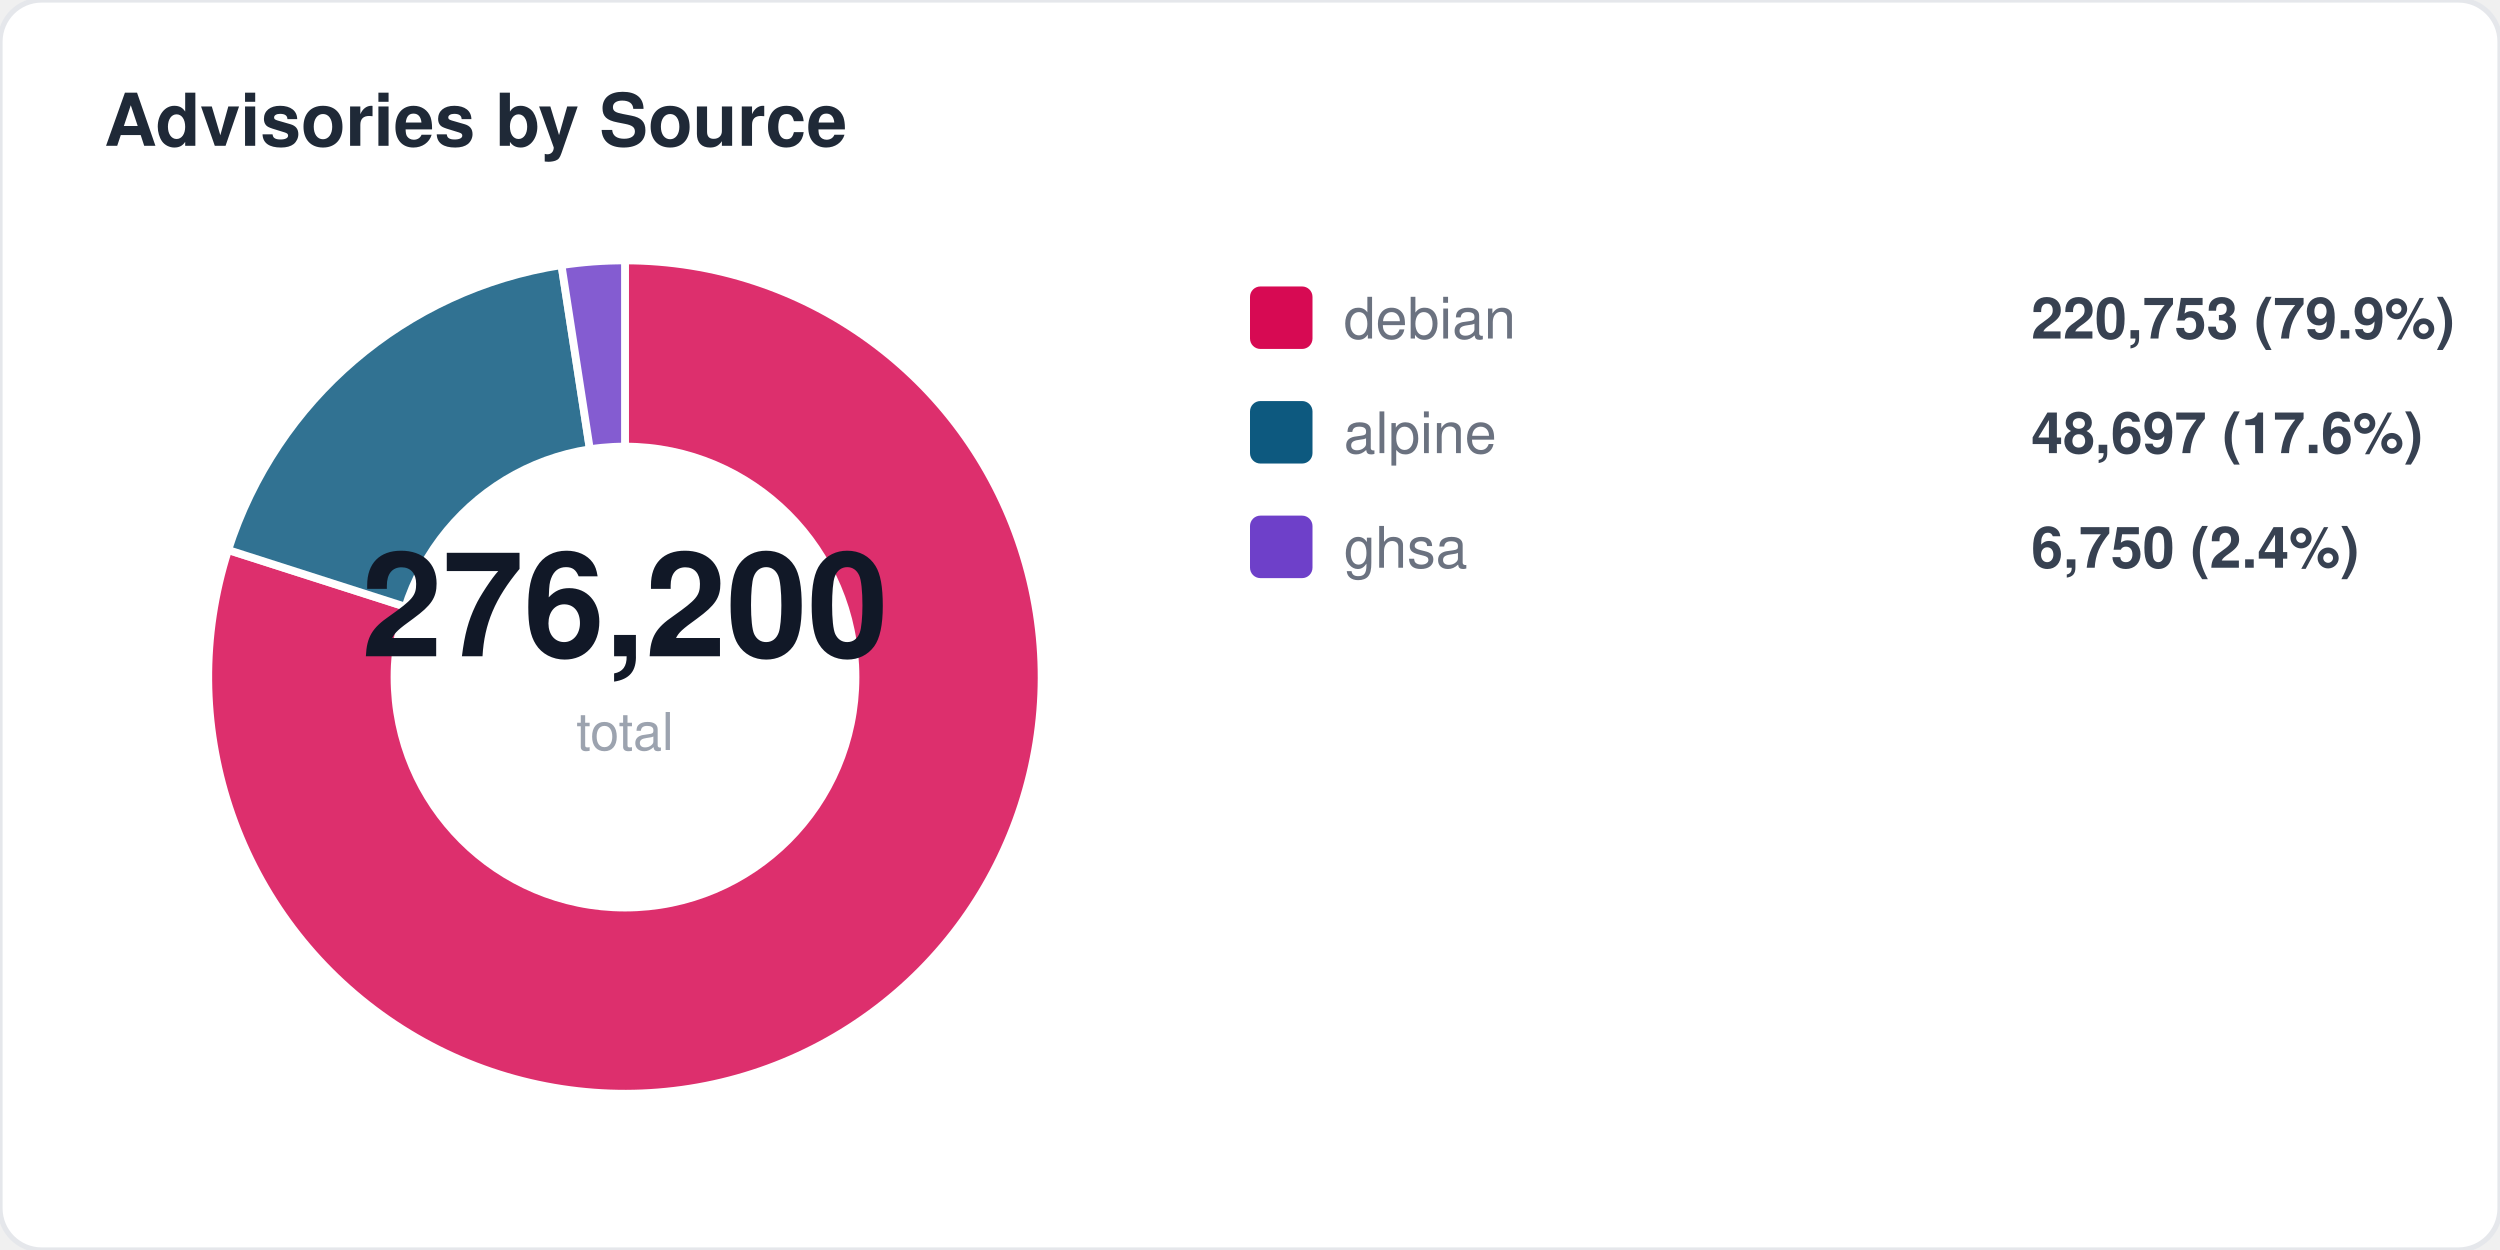
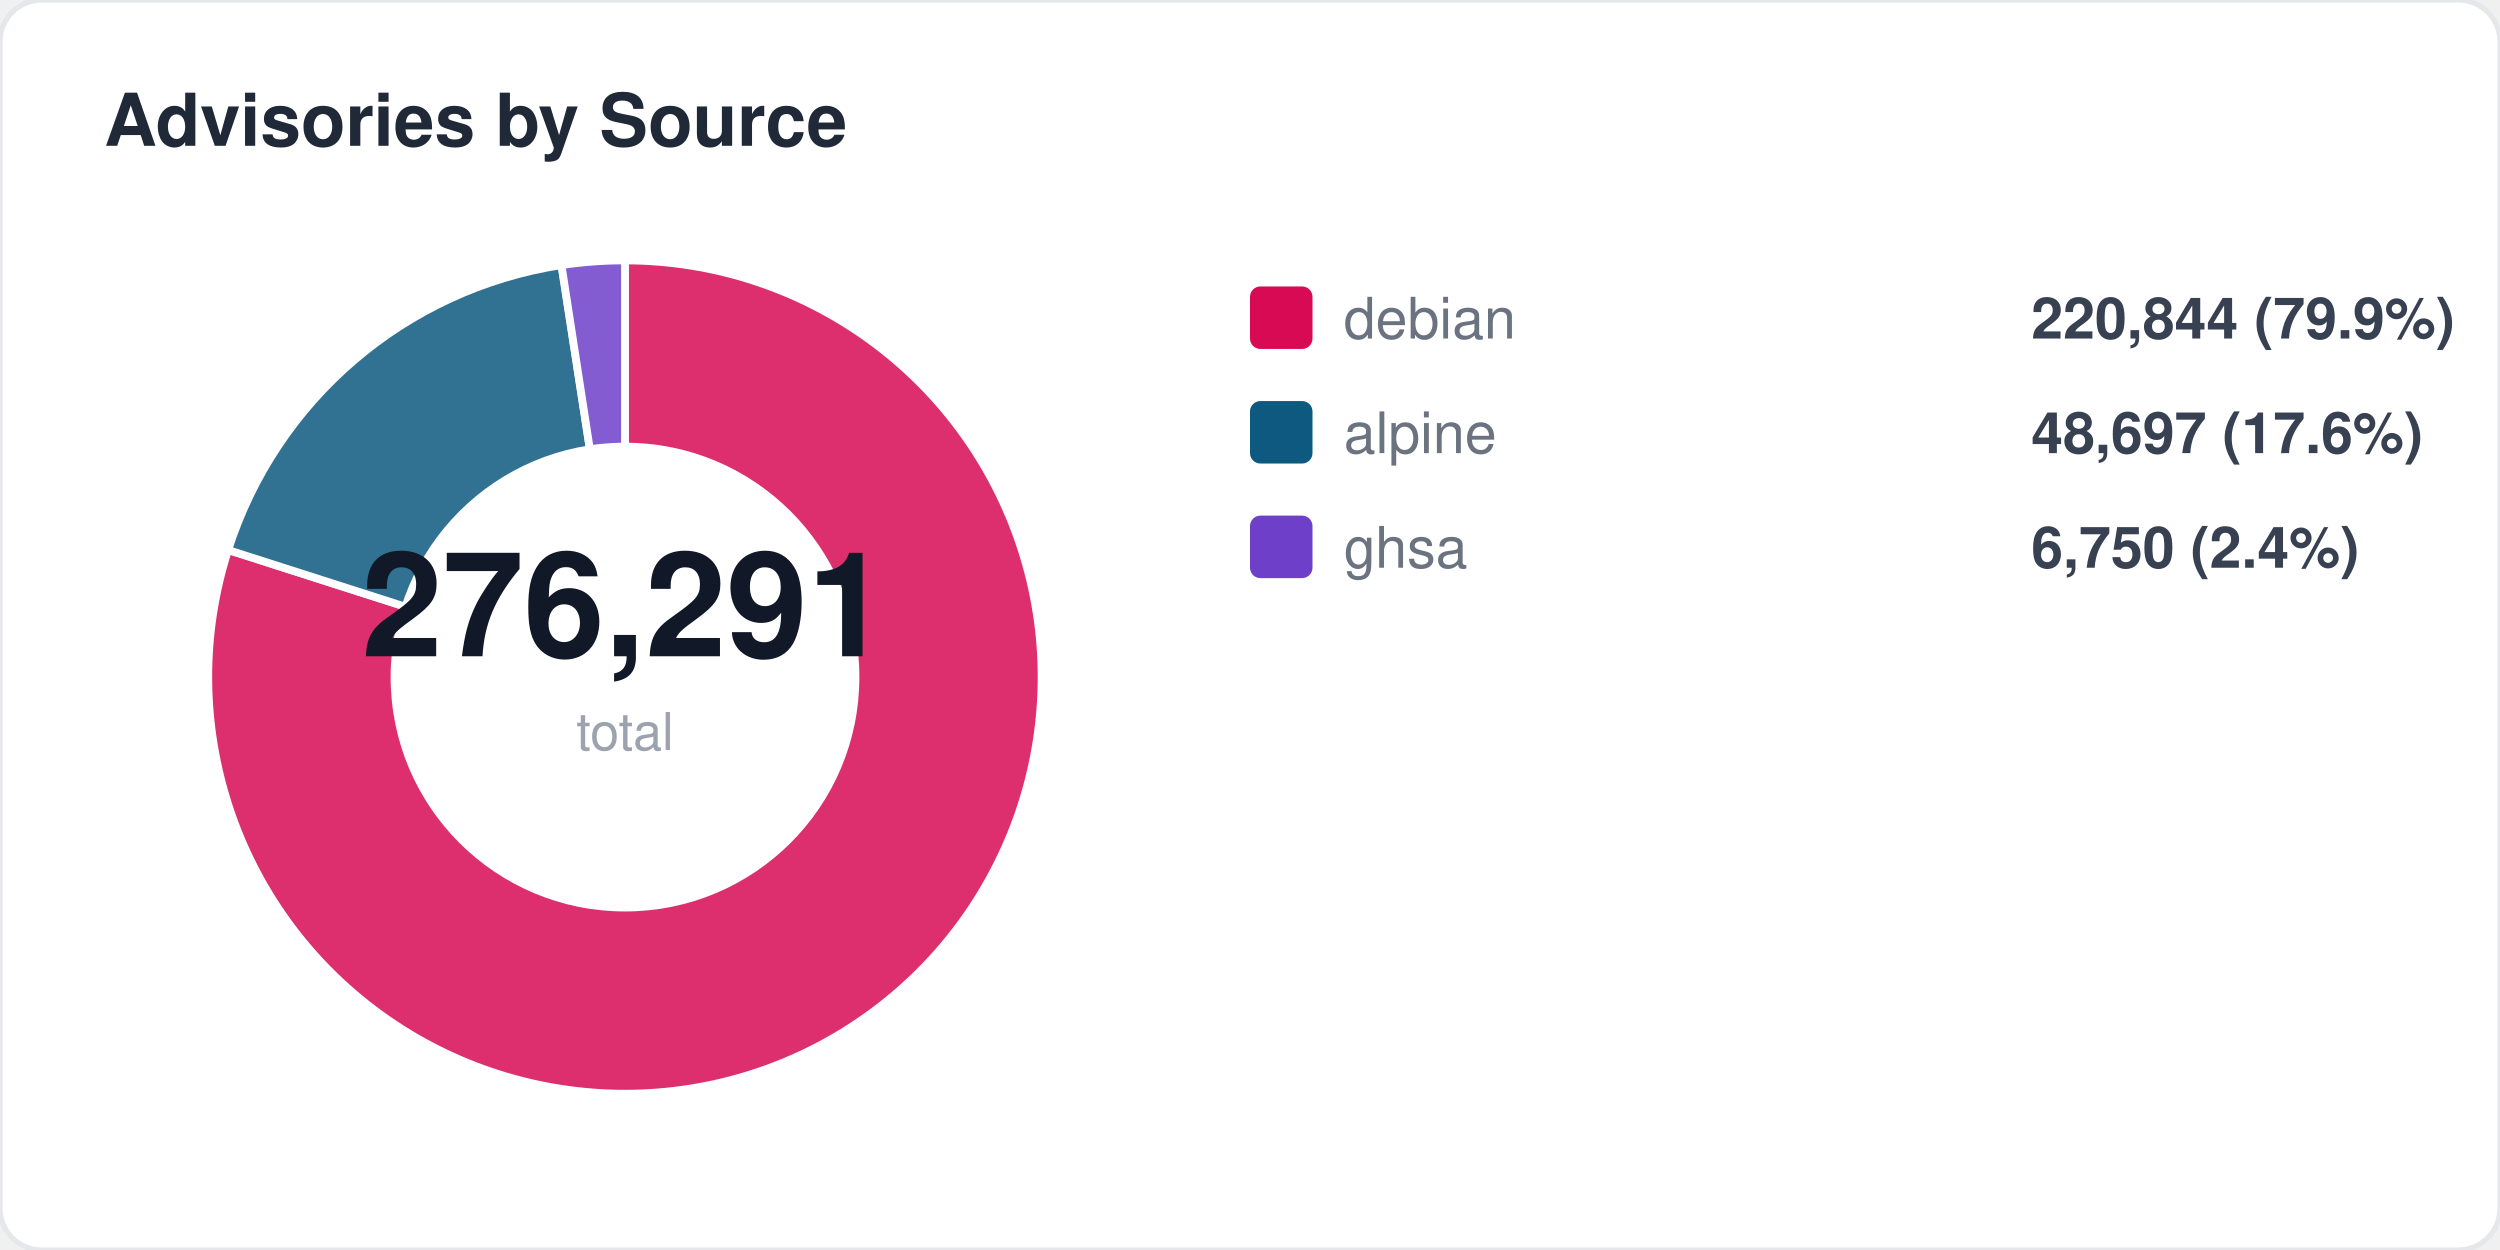
<svg xmlns="http://www.w3.org/2000/svg" width="480" height="240" viewBox="0 0 480 240" fill="none">
  <style>
  text { font-family: -apple-system, BlinkMacSystemFont, "Segoe UI", Helvetica, Arial, sans-serif; }
  .title { font-size: 14px; font-weight: 700; fill: #1f2937; }
  .label { font-size: 11px; fill: #6b7280; }
  .value { font-size: 11px; font-weight: 600; fill: #374151; }
  .big-number { font-size: 28px; font-weight: 800; fill: #111827; }
  .sub { font-size: 10px; fill: #9ca3af; }
</style>
  <rect width="480" height="240" rx="8" fill="#ffffff" stroke="#e5e7eb" stroke-width="1" />
  <text x="20" y="28" class="title">Advisories by Source</text>
  <path d="M 120 130 L 120.0 50.0 A 80 80 0 1 1 43.8 105.6 Z" fill="#d70a53" opacity="0.85" stroke="#fff" stroke-width="1.5" />
  <path d="M 120 130 L 43.8 105.6 A 80 80 0 0 1 107.8 50.9 Z" fill="#0d597f" opacity="0.85" stroke="#fff" stroke-width="1.5" />
  <path d="M 120 130 L 107.8 50.9 A 80 80 0 0 1 120.0 50.0 Z" fill="#6e40c9" opacity="0.85" stroke="#fff" stroke-width="1.5" />
  <circle cx="120" cy="130" r="45" fill="#ffffff" />
-   <text x="120" y="126" text-anchor="middle" class="big-number">276,200</text>
+   <text x="120" y="126" text-anchor="middle" class="big-number">276,291</text>
  <text x="120" y="144" text-anchor="middle" class="sub">total</text>
  <rect x="240" y="55" width="12" height="12" rx="2" fill="#d70a53" />
  <text x="258" y="65" class="label">debian</text>
-   <text x="390" y="65" class="value">220,753 (79.9%)</text>
+   <text x="390" y="65" class="value">220,844 (79.9%)</text>
  <rect x="240" y="77" width="12" height="12" rx="2" fill="#0d597f" />
  <text x="258" y="87" class="label">alpine</text>
  <text x="390" y="87" class="value">48,697 (17.6%)</text>
  <rect x="240" y="99" width="12" height="12" rx="2" fill="#6e40c9" />
  <text x="258" y="109" class="label">ghsa</text>
  <text x="390" y="109" class="value">6,750 (2.4%)</text>
</svg>
